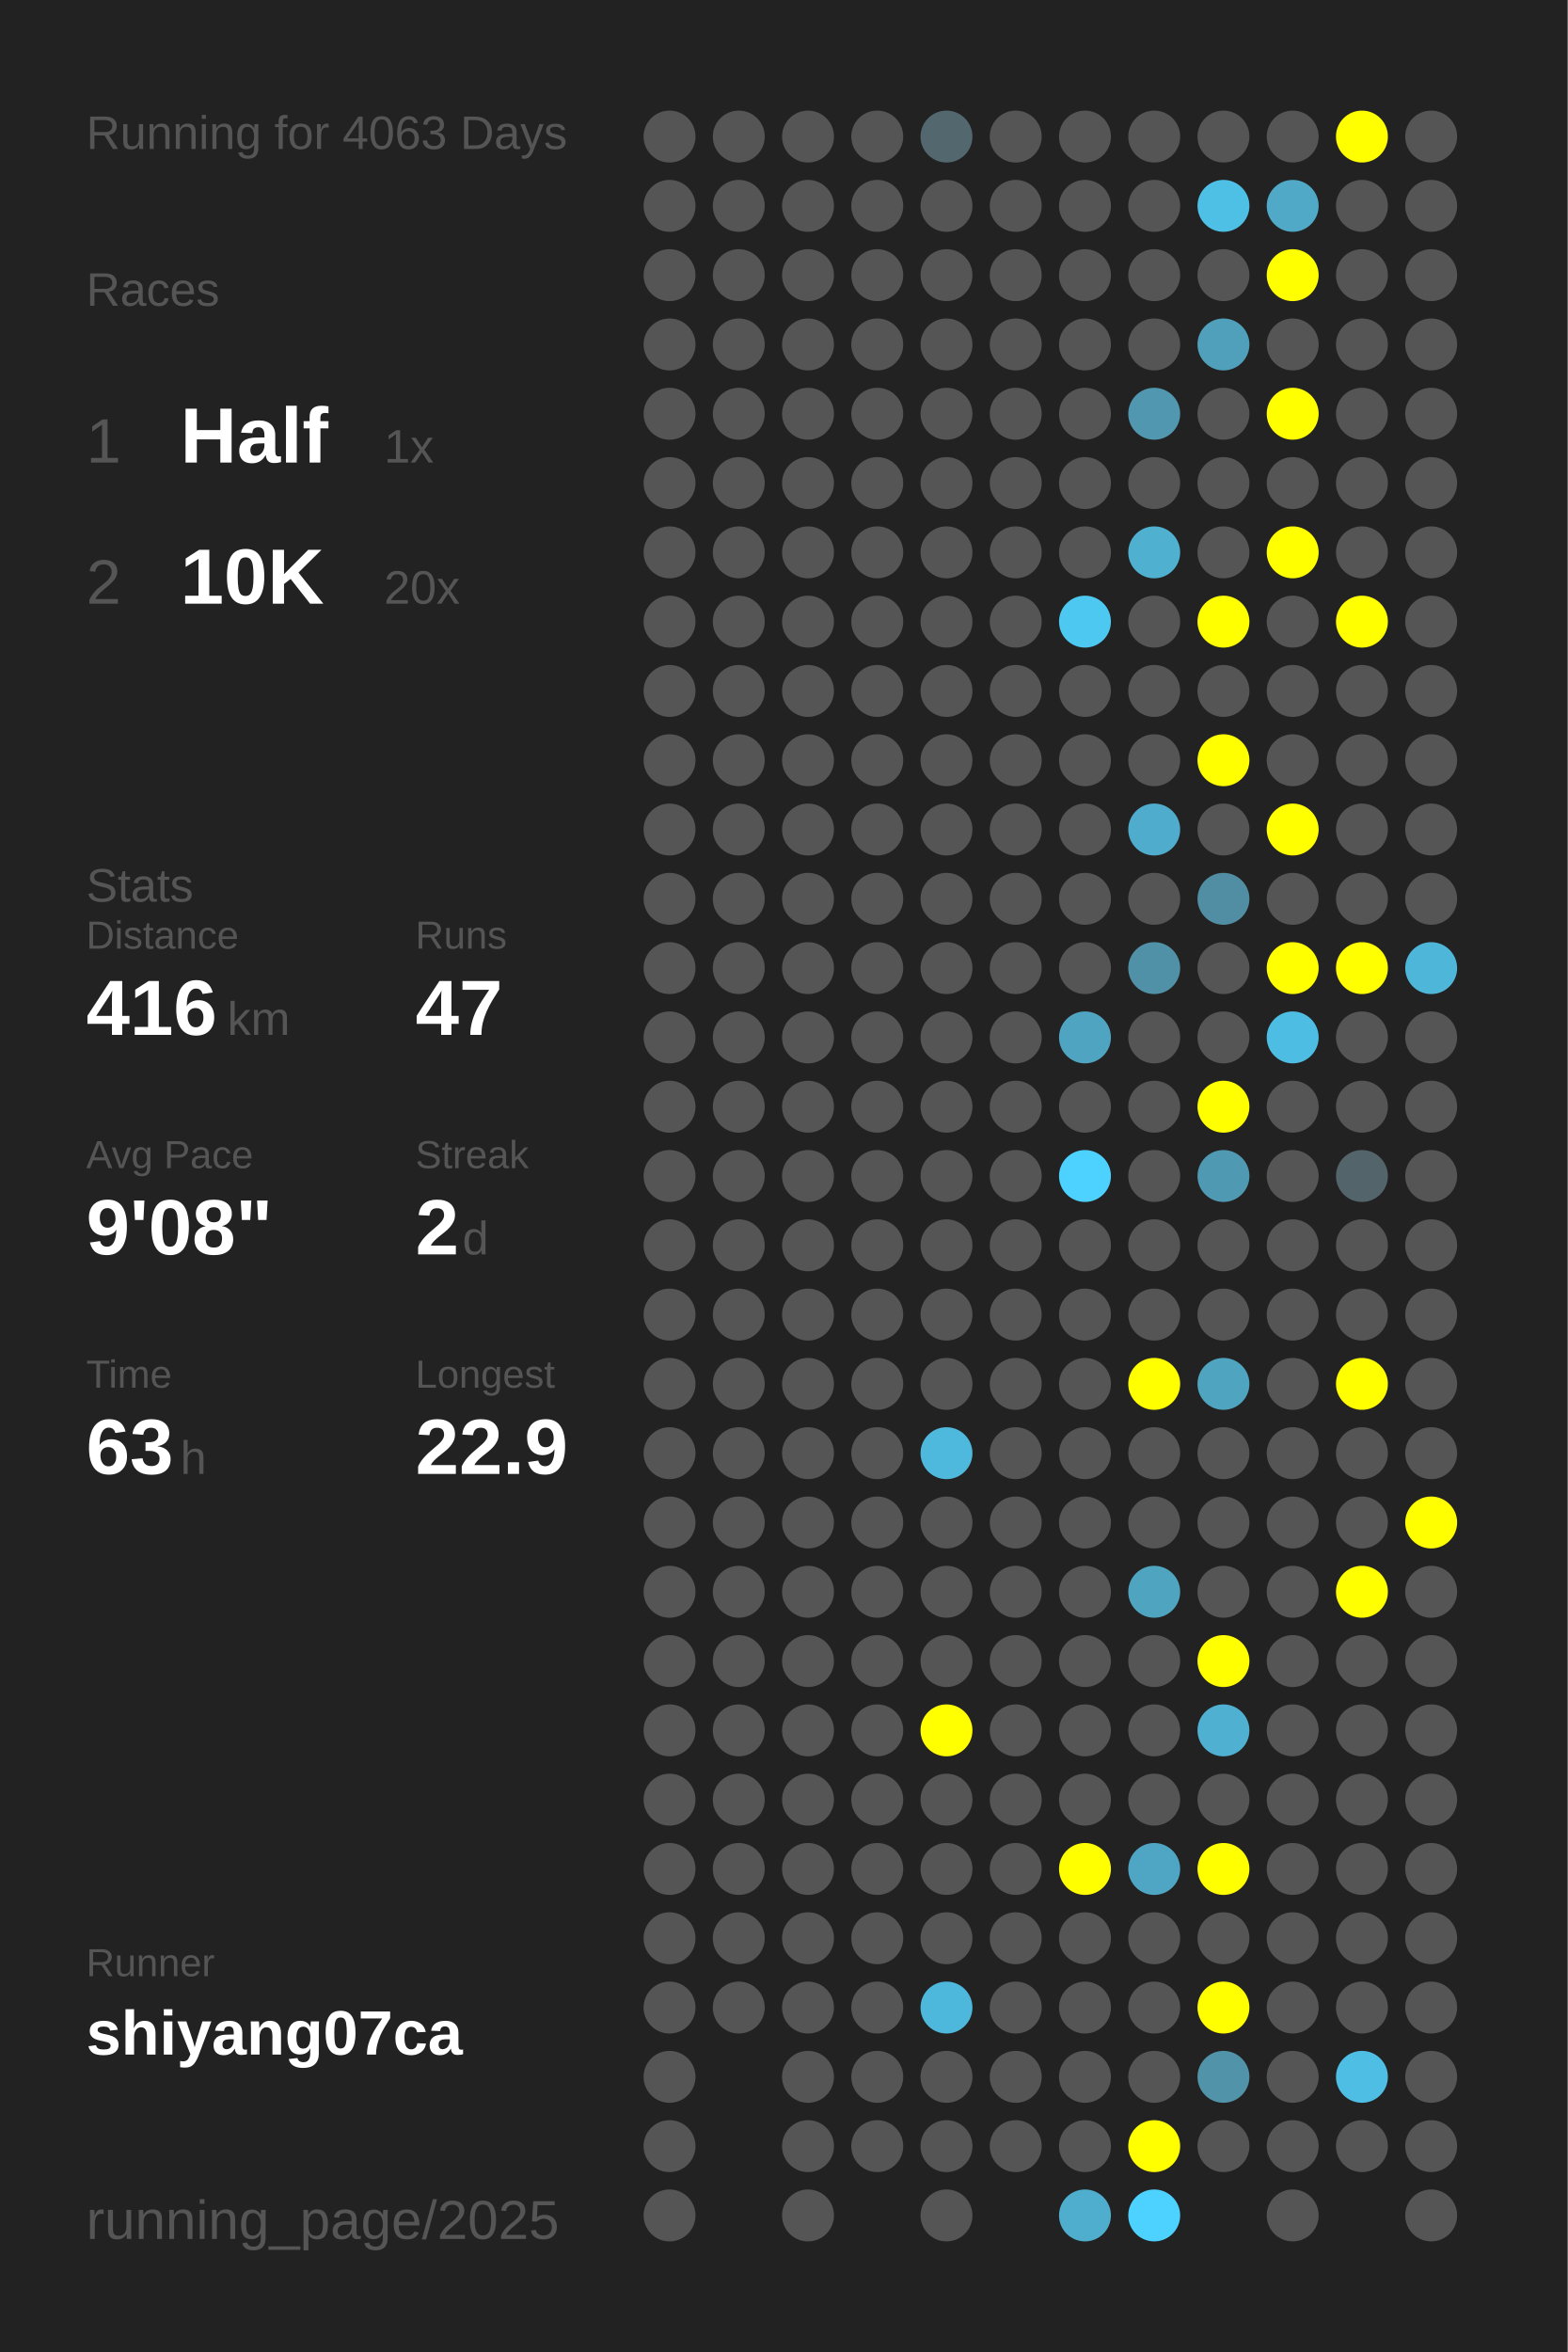
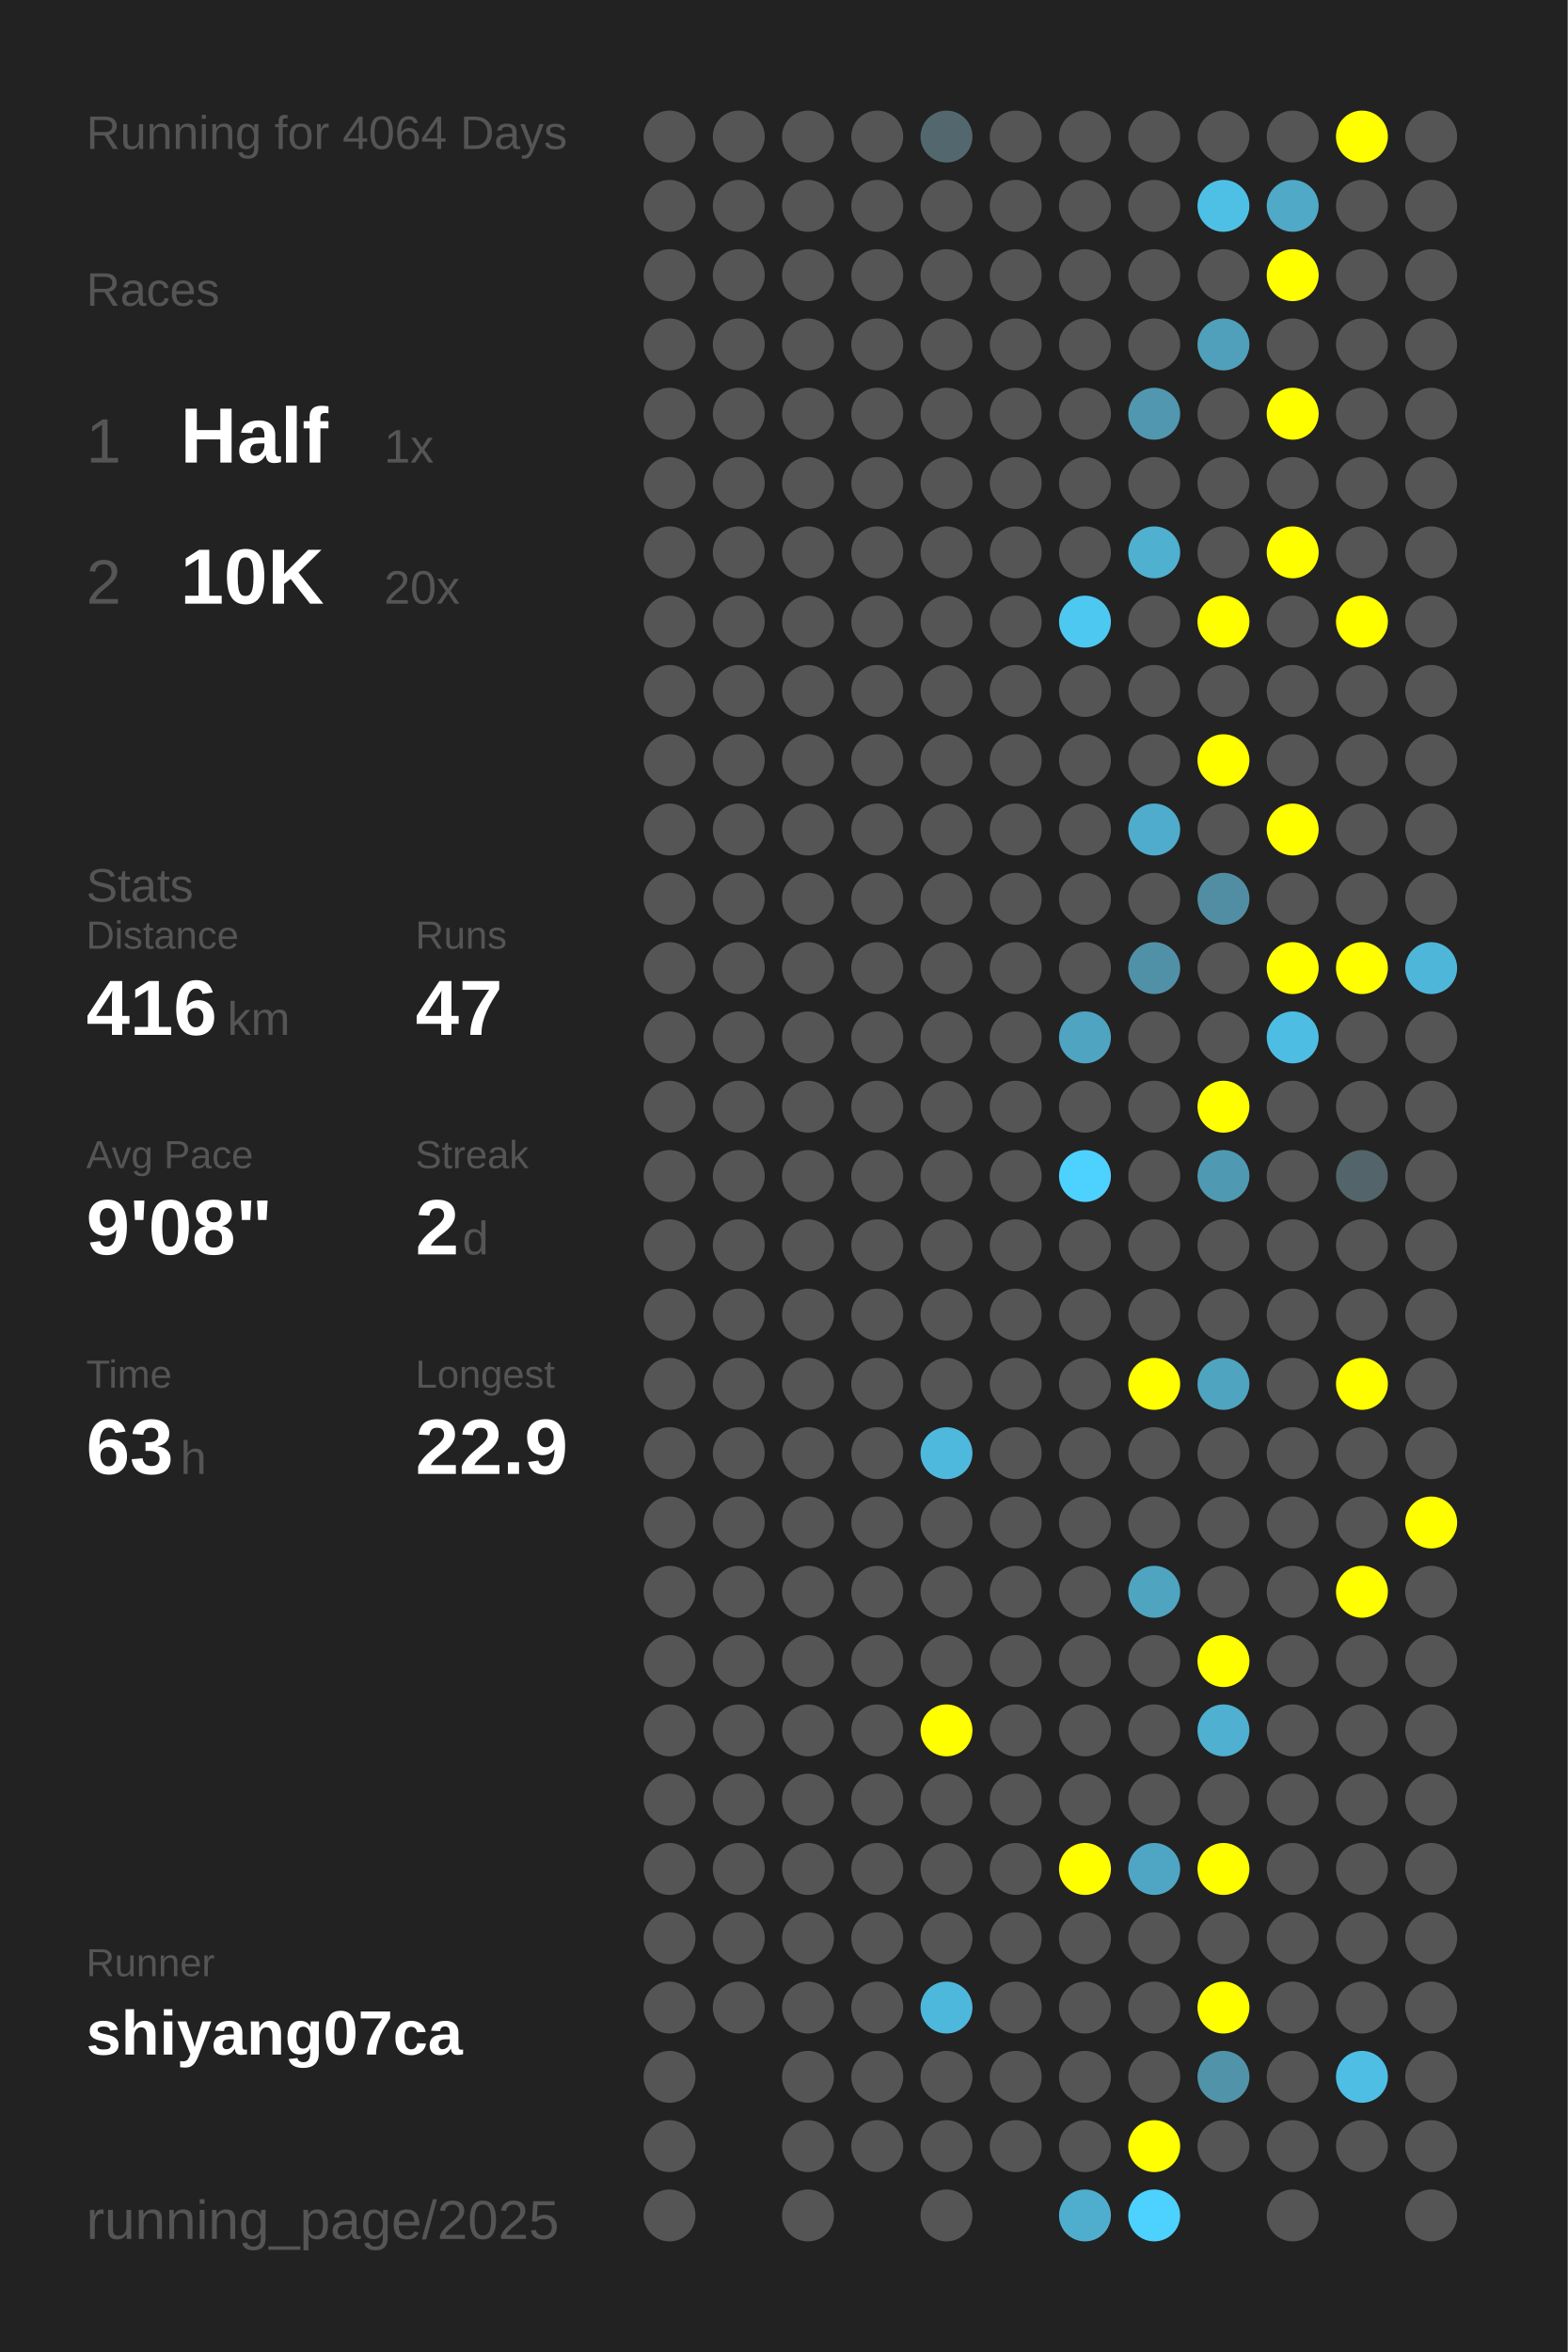
<svg xmlns="http://www.w3.org/2000/svg" baseProfile="full" height="300mm" version="1.1" viewBox="0,0,200,300" width="200mm">
  <defs />
  <rect fill="#222222" height="300" width="200" x="0" y="0" />
-   <text fill="#555555" style="font-size:6px; font-family:Arial;" x="11" y="19">Running for 4063 Days</text>
+   <text fill="#555555" style="font-size:6px; font-family:Arial;" x="11" y="19">Running for 4064 Days</text>
  <text fill="#555555" style="font-size:6px; font-family:Arial;" x="11" y="39">Races</text>
  <text fill="#555555" style="font-size:8px; font-family:Arial;" x="11" y="59">1</text>
  <text fill="#FFFFFF" style="font-size:10px; font-family:Arial; font-weight:bold;" x="23" y="59">Half</text>
  <text fill="#555555" style="font-size:6px; font-family:Arial;" x="49" y="59">1x</text>
  <text fill="#555555" style="font-size:8px; font-family:Arial;" x="11" y="77">2</text>
  <text fill="#FFFFFF" style="font-size:10px; font-family:Arial; font-weight:bold;" x="23" y="77">10K</text>
  <text fill="#555555" style="font-size:6px; font-family:Arial;" x="49" y="77">20x</text>
  <text fill="#555555" style="font-size:6px; font-family:Arial;" x="11" y="115">Stats</text>
  <text fill="#555555" style="font-size:5px; font-family:Arial;" x="11" y="121">Distance</text>
  <text fill="#FFFFFF" style="font-size:10px; font-family:Arial; font-weight:bold;" x="11" y="132">416</text>
  <text fill="#555555" style="font-size:6px; font-family:Arial;" x="29" y="132">km</text>
  <text fill="#555555" style="font-size:5px; font-family:Arial;" x="53" y="121">Runs</text>
  <text fill="#FFFFFF" style="font-size:10px; font-family:Arial; font-weight:bold;" x="53" y="132">47</text>
  <text fill="#555555" style="font-size:5px; font-family:Arial;" x="11" y="149">Avg Pace</text>
  <text fill="#FFFFFF" style="font-size:10px; font-family:Arial; font-weight:bold;" x="11" y="160">9'08"</text>
  <text fill="#555555" style="font-size:5px; font-family:Arial;" x="53" y="149">Streak</text>
  <text fill="#FFFFFF" style="font-size:10px; font-family:Arial; font-weight:bold;" x="53" y="160">2</text>
  <text fill="#555555" style="font-size:6px; font-family:Arial;" x="59" y="160">d</text>
  <text fill="#555555" style="font-size:5px; font-family:Arial;" x="11" y="177">Time</text>
  <text fill="#FFFFFF" style="font-size:10px; font-family:Arial; font-weight:bold;" x="11" y="188">63</text>
  <text fill="#555555" style="font-size:6px; font-family:Arial;" x="23" y="188">h</text>
  <text fill="#555555" style="font-size:5px; font-family:Arial;" x="53" y="177">Longest</text>
  <text fill="#FFFFFF" style="font-size:10px; font-family:Arial; font-weight:bold;" x="53" y="188">22.9</text>
  <text fill="#555555" style="font-size:5px; font-family:Arial;" x="11" y="252.065">Runner</text>
  <text fill="#FFFFFF" style="font-size:8px; font-family:Arial; font-weight:bold;" x="11" y="262.065">shiyang07ca</text>
  <text fill="#555555" style="font-size:7px; font-family:Arial;" x="11" y="285.581">running_page/2025</text>
  <circle cx="85.417" cy="17.419" fill="#555555" r="3.312" />
  <circle cx="85.417" cy="26.258" fill="#555555" r="3.312" />
  <circle cx="85.417" cy="35.097" fill="#555555" r="3.312" />
  <circle cx="85.417" cy="43.935" fill="#555555" r="3.312" />
  <circle cx="85.417" cy="52.774" fill="#555555" r="3.312" />
  <circle cx="85.417" cy="61.613" fill="#555555" r="3.312" />
  <circle cx="85.417" cy="70.452" fill="#555555" r="3.312" />
  <circle cx="85.417" cy="79.29" fill="#555555" r="3.312" />
  <circle cx="85.417" cy="88.129" fill="#555555" r="3.312" />
  <circle cx="85.417" cy="96.968" fill="#555555" r="3.312" />
  <circle cx="85.417" cy="105.806" fill="#555555" r="3.312" />
  <circle cx="85.417" cy="114.645" fill="#555555" r="3.312" />
  <circle cx="85.417" cy="123.484" fill="#555555" r="3.312" />
  <circle cx="85.417" cy="132.323" fill="#555555" r="3.312" />
  <circle cx="85.417" cy="141.161" fill="#555555" r="3.312" />
  <circle cx="85.417" cy="150" fill="#555555" r="3.312" />
  <circle cx="85.417" cy="158.839" fill="#555555" r="3.312" />
  <circle cx="85.417" cy="167.677" fill="#555555" r="3.312" />
  <circle cx="85.417" cy="176.516" fill="#555555" r="3.312" />
  <circle cx="85.417" cy="185.355" fill="#555555" r="3.312" />
  <circle cx="85.417" cy="194.194" fill="#555555" r="3.312" />
  <circle cx="85.417" cy="203.032" fill="#555555" r="3.312" />
  <circle cx="85.417" cy="211.871" fill="#555555" r="3.312" />
  <circle cx="85.417" cy="220.71" fill="#555555" r="3.312" />
  <circle cx="85.417" cy="229.548" fill="#555555" r="3.312" />
  <circle cx="85.417" cy="238.387" fill="#555555" r="3.312" />
  <circle cx="85.417" cy="247.226" fill="#555555" r="3.312" />
  <circle cx="85.417" cy="256.065" fill="#555555" r="3.312" />
  <circle cx="85.417" cy="264.903" fill="#555555" r="3.312" />
  <circle cx="85.417" cy="273.742" fill="#555555" r="3.312" />
  <circle cx="85.417" cy="282.581" fill="#555555" r="3.312" />
  <circle cx="94.25" cy="17.419" fill="#555555" r="3.312" />
  <circle cx="94.25" cy="26.258" fill="#555555" r="3.312" />
  <circle cx="94.25" cy="35.097" fill="#555555" r="3.312" />
  <circle cx="94.25" cy="43.935" fill="#555555" r="3.312" />
  <circle cx="94.25" cy="52.774" fill="#555555" r="3.312" />
  <circle cx="94.25" cy="61.613" fill="#555555" r="3.312" />
  <circle cx="94.25" cy="70.452" fill="#555555" r="3.312" />
  <circle cx="94.25" cy="79.29" fill="#555555" r="3.312" />
  <circle cx="94.25" cy="88.129" fill="#555555" r="3.312" />
  <circle cx="94.25" cy="96.968" fill="#555555" r="3.312" />
  <circle cx="94.25" cy="105.806" fill="#555555" r="3.312" />
  <circle cx="94.25" cy="114.645" fill="#555555" r="3.312" />
  <circle cx="94.25" cy="123.484" fill="#555555" r="3.312" />
  <circle cx="94.25" cy="132.323" fill="#555555" r="3.312" />
  <circle cx="94.25" cy="141.161" fill="#555555" r="3.312" />
  <circle cx="94.25" cy="150" fill="#555555" r="3.312" />
  <circle cx="94.25" cy="158.839" fill="#555555" r="3.312" />
  <circle cx="94.25" cy="167.677" fill="#555555" r="3.312" />
  <circle cx="94.25" cy="176.516" fill="#555555" r="3.312" />
  <circle cx="94.25" cy="185.355" fill="#555555" r="3.312" />
  <circle cx="94.25" cy="194.194" fill="#555555" r="3.312" />
  <circle cx="94.25" cy="203.032" fill="#555555" r="3.312" />
  <circle cx="94.25" cy="211.871" fill="#555555" r="3.312" />
  <circle cx="94.25" cy="220.71" fill="#555555" r="3.312" />
  <circle cx="94.25" cy="229.548" fill="#555555" r="3.312" />
  <circle cx="94.25" cy="238.387" fill="#555555" r="3.312" />
  <circle cx="94.25" cy="247.226" fill="#555555" r="3.312" />
  <circle cx="94.25" cy="256.065" fill="#555555" r="3.312" />
  <circle cx="103.083" cy="17.419" fill="#555555" r="3.312" />
  <circle cx="103.083" cy="26.258" fill="#555555" r="3.312" />
  <circle cx="103.083" cy="35.097" fill="#555555" r="3.312" />
  <circle cx="103.083" cy="43.935" fill="#555555" r="3.312" />
  <circle cx="103.083" cy="52.774" fill="#555555" r="3.312" />
  <circle cx="103.083" cy="61.613" fill="#555555" r="3.312" />
  <circle cx="103.083" cy="70.452" fill="#555555" r="3.312" />
  <circle cx="103.083" cy="79.29" fill="#555555" r="3.312" />
  <circle cx="103.083" cy="88.129" fill="#555555" r="3.312" />
  <circle cx="103.083" cy="96.968" fill="#555555" r="3.312" />
  <circle cx="103.083" cy="105.806" fill="#555555" r="3.312" />
  <circle cx="103.083" cy="114.645" fill="#555555" r="3.312" />
  <circle cx="103.083" cy="123.484" fill="#555555" r="3.312" />
  <circle cx="103.083" cy="132.323" fill="#555555" r="3.312" />
  <circle cx="103.083" cy="141.161" fill="#555555" r="3.312" />
  <circle cx="103.083" cy="150" fill="#555555" r="3.312" />
  <circle cx="103.083" cy="158.839" fill="#555555" r="3.312" />
  <circle cx="103.083" cy="167.677" fill="#555555" r="3.312" />
  <circle cx="103.083" cy="176.516" fill="#555555" r="3.312" />
  <circle cx="103.083" cy="185.355" fill="#555555" r="3.312" />
  <circle cx="103.083" cy="194.194" fill="#555555" r="3.312" />
  <circle cx="103.083" cy="203.032" fill="#555555" r="3.312" />
  <circle cx="103.083" cy="211.871" fill="#555555" r="3.312" />
  <circle cx="103.083" cy="220.71" fill="#555555" r="3.312" />
  <circle cx="103.083" cy="229.548" fill="#555555" r="3.312" />
  <circle cx="103.083" cy="238.387" fill="#555555" r="3.312" />
  <circle cx="103.083" cy="247.226" fill="#555555" r="3.312" />
  <circle cx="103.083" cy="256.065" fill="#555555" r="3.312" />
  <circle cx="103.083" cy="264.903" fill="#555555" r="3.312" />
  <circle cx="103.083" cy="273.742" fill="#555555" r="3.312" />
  <circle cx="103.083" cy="282.581" fill="#555555" r="3.312" />
  <circle cx="111.917" cy="17.419" fill="#555555" r="3.312" />
  <circle cx="111.917" cy="26.258" fill="#555555" r="3.312" />
  <circle cx="111.917" cy="35.097" fill="#555555" r="3.312" />
  <circle cx="111.917" cy="43.935" fill="#555555" r="3.312" />
  <circle cx="111.917" cy="52.774" fill="#555555" r="3.312" />
  <circle cx="111.917" cy="61.613" fill="#555555" r="3.312" />
  <circle cx="111.917" cy="70.452" fill="#555555" r="3.312" />
  <circle cx="111.917" cy="79.29" fill="#555555" r="3.312" />
  <circle cx="111.917" cy="88.129" fill="#555555" r="3.312" />
  <circle cx="111.917" cy="96.968" fill="#555555" r="3.312" />
  <circle cx="111.917" cy="105.806" fill="#555555" r="3.312" />
  <circle cx="111.917" cy="114.645" fill="#555555" r="3.312" />
  <circle cx="111.917" cy="123.484" fill="#555555" r="3.312" />
  <circle cx="111.917" cy="132.323" fill="#555555" r="3.312" />
  <circle cx="111.917" cy="141.161" fill="#555555" r="3.312" />
  <circle cx="111.917" cy="150" fill="#555555" r="3.312" />
  <circle cx="111.917" cy="158.839" fill="#555555" r="3.312" />
  <circle cx="111.917" cy="167.677" fill="#555555" r="3.312" />
  <circle cx="111.917" cy="176.516" fill="#555555" r="3.312" />
  <circle cx="111.917" cy="185.355" fill="#555555" r="3.312" />
  <circle cx="111.917" cy="194.194" fill="#555555" r="3.312" />
  <circle cx="111.917" cy="203.032" fill="#555555" r="3.312" />
  <circle cx="111.917" cy="211.871" fill="#555555" r="3.312" />
  <circle cx="111.917" cy="220.71" fill="#555555" r="3.312" />
  <circle cx="111.917" cy="229.548" fill="#555555" r="3.312" />
  <circle cx="111.917" cy="238.387" fill="#555555" r="3.312" />
  <circle cx="111.917" cy="247.226" fill="#555555" r="3.312" />
  <circle cx="111.917" cy="256.065" fill="#555555" r="3.312" />
  <circle cx="111.917" cy="264.903" fill="#555555" r="3.312" />
  <circle cx="111.917" cy="273.742" fill="#555555" r="3.312" />
  <circle cx="120.75" cy="17.419" fill="#53676e" r="3.312" />
  <circle cx="120.75" cy="26.258" fill="#555555" r="3.312" />
  <circle cx="120.75" cy="35.097" fill="#555555" r="3.312" />
  <circle cx="120.75" cy="43.935" fill="#555555" r="3.312" />
  <circle cx="120.75" cy="52.774" fill="#555555" r="3.312" />
  <circle cx="120.75" cy="61.613" fill="#555555" r="3.312" />
  <circle cx="120.75" cy="70.452" fill="#555555" r="3.312" />
  <circle cx="120.75" cy="79.29" fill="#555555" r="3.312" />
  <circle cx="120.75" cy="88.129" fill="#555555" r="3.312" />
  <circle cx="120.75" cy="96.968" fill="#555555" r="3.312" />
  <circle cx="120.75" cy="105.806" fill="#555555" r="3.312" />
  <circle cx="120.75" cy="114.645" fill="#555555" r="3.312" />
  <circle cx="120.75" cy="123.484" fill="#555555" r="3.312" />
  <circle cx="120.75" cy="132.323" fill="#555555" r="3.312" />
  <circle cx="120.75" cy="141.161" fill="#555555" r="3.312" />
  <circle cx="120.75" cy="150" fill="#555555" r="3.312" />
  <circle cx="120.75" cy="158.839" fill="#555555" r="3.312" />
  <circle cx="120.75" cy="167.677" fill="#555555" r="3.312" />
  <circle cx="120.75" cy="176.516" fill="#555555" r="3.312" />
  <circle cx="120.75" cy="185.355" fill="#4eb9dd" r="3.312" />
  <circle cx="120.75" cy="194.194" fill="#555555" r="3.312" />
  <circle cx="120.75" cy="203.032" fill="#555555" r="3.312" />
  <circle cx="120.75" cy="211.871" fill="#555555" r="3.312" />
  <circle cx="120.75" cy="220.71" fill="#FFFF00" r="3.312" />
  <circle cx="120.75" cy="229.548" fill="#555555" r="3.312" />
  <circle cx="120.75" cy="238.387" fill="#555555" r="3.312" />
  <circle cx="120.75" cy="247.226" fill="#555555" r="3.312" />
  <circle cx="120.75" cy="256.065" fill="#4eb8dc" r="3.312" />
  <circle cx="120.75" cy="264.903" fill="#555555" r="3.312" />
  <circle cx="120.75" cy="273.742" fill="#555555" r="3.312" />
  <circle cx="120.75" cy="282.581" fill="#555555" r="3.312" />
  <circle cx="129.583" cy="17.419" fill="#555555" r="3.312" />
  <circle cx="129.583" cy="26.258" fill="#555555" r="3.312" />
  <circle cx="129.583" cy="35.097" fill="#555555" r="3.312" />
  <circle cx="129.583" cy="43.935" fill="#555555" r="3.312" />
  <circle cx="129.583" cy="52.774" fill="#555555" r="3.312" />
  <circle cx="129.583" cy="61.613" fill="#555555" r="3.312" />
  <circle cx="129.583" cy="70.452" fill="#555555" r="3.312" />
  <circle cx="129.583" cy="79.29" fill="#555555" r="3.312" />
  <circle cx="129.583" cy="88.129" fill="#555555" r="3.312" />
  <circle cx="129.583" cy="96.968" fill="#555555" r="3.312" />
  <circle cx="129.583" cy="105.806" fill="#555555" r="3.312" />
  <circle cx="129.583" cy="114.645" fill="#555555" r="3.312" />
  <circle cx="129.583" cy="123.484" fill="#555555" r="3.312" />
  <circle cx="129.583" cy="132.323" fill="#555555" r="3.312" />
  <circle cx="129.583" cy="141.161" fill="#555555" r="3.312" />
  <circle cx="129.583" cy="150" fill="#555555" r="3.312" />
  <circle cx="129.583" cy="158.839" fill="#555555" r="3.312" />
  <circle cx="129.583" cy="167.677" fill="#555555" r="3.312" />
  <circle cx="129.583" cy="176.516" fill="#555555" r="3.312" />
  <circle cx="129.583" cy="185.355" fill="#555555" r="3.312" />
  <circle cx="129.583" cy="194.194" fill="#555555" r="3.312" />
  <circle cx="129.583" cy="203.032" fill="#555555" r="3.312" />
  <circle cx="129.583" cy="211.871" fill="#555555" r="3.312" />
  <circle cx="129.583" cy="220.71" fill="#555555" r="3.312" />
  <circle cx="129.583" cy="229.548" fill="#555555" r="3.312" />
  <circle cx="129.583" cy="238.387" fill="#555555" r="3.312" />
  <circle cx="129.583" cy="247.226" fill="#555555" r="3.312" />
  <circle cx="129.583" cy="256.065" fill="#555555" r="3.312" />
  <circle cx="129.583" cy="264.903" fill="#555555" r="3.312" />
  <circle cx="129.583" cy="273.742" fill="#555555" r="3.312" />
  <circle cx="138.417" cy="17.419" fill="#555555" r="3.312" />
  <circle cx="138.417" cy="26.258" fill="#555555" r="3.312" />
  <circle cx="138.417" cy="35.097" fill="#555555" r="3.312" />
  <circle cx="138.417" cy="43.935" fill="#555555" r="3.312" />
  <circle cx="138.417" cy="52.774" fill="#555555" r="3.312" />
  <circle cx="138.417" cy="61.613" fill="#555555" r="3.312" />
  <circle cx="138.417" cy="70.452" fill="#555555" r="3.312" />
  <circle cx="138.417" cy="79.29" fill="#4dc8f1" r="3.312" />
  <circle cx="138.417" cy="88.129" fill="#555555" r="3.312" />
  <circle cx="138.417" cy="96.968" fill="#555555" r="3.312" />
  <circle cx="138.417" cy="105.806" fill="#555555" r="3.312" />
  <circle cx="138.417" cy="114.645" fill="#555555" r="3.312" />
  <circle cx="138.417" cy="123.484" fill="#555555" r="3.312" />
  <circle cx="138.417" cy="132.323" fill="#4fa4c1" r="3.312" />
  <circle cx="138.417" cy="141.161" fill="#555555" r="3.312" />
  <circle cx="138.417" cy="150" fill="#4dd1fe" r="3.312" />
  <circle cx="138.417" cy="158.839" fill="#555555" r="3.312" />
  <circle cx="138.417" cy="167.677" fill="#555555" r="3.312" />
  <circle cx="138.417" cy="176.516" fill="#555555" r="3.312" />
  <circle cx="138.417" cy="185.355" fill="#555555" r="3.312" />
  <circle cx="138.417" cy="194.194" fill="#555555" r="3.312" />
  <circle cx="138.417" cy="203.032" fill="#555555" r="3.312" />
  <circle cx="138.417" cy="211.871" fill="#555555" r="3.312" />
  <circle cx="138.417" cy="220.71" fill="#555555" r="3.312" />
  <circle cx="138.417" cy="229.548" fill="#555555" r="3.312" />
  <circle cx="138.417" cy="238.387" fill="#FFFF00" r="3.312" />
  <circle cx="138.417" cy="247.226" fill="#555555" r="3.312" />
  <circle cx="138.417" cy="256.065" fill="#555555" r="3.312" />
  <circle cx="138.417" cy="264.903" fill="#555555" r="3.312" />
  <circle cx="138.417" cy="273.742" fill="#555555" r="3.312" />
  <circle cx="138.417" cy="282.581" fill="#4faece" r="3.312" />
  <circle cx="147.25" cy="17.419" fill="#555555" r="3.312" />
  <circle cx="147.25" cy="26.258" fill="#555555" r="3.312" />
  <circle cx="147.25" cy="35.097" fill="#555555" r="3.312" />
  <circle cx="147.25" cy="43.935" fill="#555555" r="3.312" />
  <circle cx="147.25" cy="52.774" fill="#5097af" r="3.312" />
  <circle cx="147.25" cy="61.613" fill="#555555" r="3.312" />
  <circle cx="147.25" cy="70.452" fill="#4fb0d0" r="3.312" />
  <circle cx="147.25" cy="79.29" fill="#555555" r="3.312" />
  <circle cx="147.25" cy="88.129" fill="#555555" r="3.312" />
  <circle cx="147.25" cy="96.968" fill="#555555" r="3.312" />
  <circle cx="147.25" cy="105.806" fill="#4faccc" r="3.312" />
  <circle cx="147.25" cy="114.645" fill="#555555" r="3.312" />
  <circle cx="147.25" cy="123.484" fill="#5191a7" r="3.312" />
  <circle cx="147.25" cy="132.323" fill="#555555" r="3.312" />
  <circle cx="147.25" cy="141.161" fill="#555555" r="3.312" />
  <circle cx="147.25" cy="150" fill="#555555" r="3.312" />
  <circle cx="147.25" cy="158.839" fill="#555555" r="3.312" />
  <circle cx="147.25" cy="167.677" fill="#555555" r="3.312" />
  <circle cx="147.25" cy="176.516" fill="#FFFF00" r="3.312" />
  <circle cx="147.25" cy="185.355" fill="#555555" r="3.312" />
  <circle cx="147.25" cy="194.194" fill="#555555" r="3.312" />
  <circle cx="147.25" cy="203.032" fill="#4fa4c0" r="3.312" />
  <circle cx="147.25" cy="211.871" fill="#555555" r="3.312" />
  <circle cx="147.25" cy="220.71" fill="#555555" r="3.312" />
  <circle cx="147.25" cy="229.548" fill="#555555" r="3.312" />
  <circle cx="147.25" cy="238.387" fill="#4fa6c4" r="3.312" />
  <circle cx="147.25" cy="247.226" fill="#555555" r="3.312" />
  <circle cx="147.25" cy="256.065" fill="#555555" r="3.312" />
  <circle cx="147.25" cy="264.903" fill="#555555" r="3.312" />
  <circle cx="147.25" cy="273.742" fill="#FFFF00" r="3.312" />
  <circle cx="147.25" cy="282.581" fill="#4dd1fe" r="3.312" />
  <circle cx="156.083" cy="17.419" fill="#555555" r="3.312" />
  <circle cx="156.083" cy="26.258" fill="#4ec0e6" r="3.312" />
  <circle cx="156.083" cy="35.097" fill="#555555" r="3.312" />
  <circle cx="156.083" cy="43.935" fill="#50a0bb" r="3.312" />
  <circle cx="156.083" cy="52.774" fill="#555555" r="3.312" />
  <circle cx="156.083" cy="61.613" fill="#555555" r="3.312" />
  <circle cx="156.083" cy="70.452" fill="#555555" r="3.312" />
  <circle cx="156.083" cy="79.29" fill="#FFFF00" r="3.312" />
  <circle cx="156.083" cy="88.129" fill="#555555" r="3.312" />
  <circle cx="156.083" cy="96.968" fill="#FFFF00" r="3.312" />
  <circle cx="156.083" cy="105.806" fill="#555555" r="3.312" />
  <circle cx="156.083" cy="114.645" fill="#518ea3" r="3.312" />
  <circle cx="156.083" cy="123.484" fill="#555555" r="3.312" />
  <circle cx="156.083" cy="132.323" fill="#555555" r="3.312" />
  <circle cx="156.083" cy="141.161" fill="#FFFF00" r="3.312" />
  <circle cx="156.083" cy="150" fill="#5099b2" r="3.312" />
  <circle cx="156.083" cy="158.839" fill="#555555" r="3.312" />
  <circle cx="156.083" cy="167.677" fill="#555555" r="3.312" />
  <circle cx="156.083" cy="176.516" fill="#4fa4c0" r="3.312" />
  <circle cx="156.083" cy="185.355" fill="#555555" r="3.312" />
  <circle cx="156.083" cy="194.194" fill="#555555" r="3.312" />
  <circle cx="156.083" cy="203.032" fill="#555555" r="3.312" />
  <circle cx="156.083" cy="211.871" fill="#FFFF00" r="3.312" />
  <circle cx="156.083" cy="220.71" fill="#4fb0d1" r="3.312" />
  <circle cx="156.083" cy="229.548" fill="#555555" r="3.312" />
  <circle cx="156.083" cy="238.387" fill="#FFFF00" r="3.312" />
  <circle cx="156.083" cy="247.226" fill="#555555" r="3.312" />
  <circle cx="156.083" cy="256.065" fill="#FFFF00" r="3.312" />
  <circle cx="156.083" cy="264.903" fill="#5193a9" r="3.312" />
  <circle cx="156.083" cy="273.742" fill="#555555" r="3.312" />
  <circle cx="164.917" cy="17.419" fill="#555555" r="3.312" />
  <circle cx="164.917" cy="26.258" fill="#4fa9c7" r="3.312" />
  <circle cx="164.917" cy="35.097" fill="#FFFF00" r="3.312" />
  <circle cx="164.917" cy="43.935" fill="#555555" r="3.312" />
  <circle cx="164.917" cy="52.774" fill="#FFFF00" r="3.312" />
  <circle cx="164.917" cy="61.613" fill="#555555" r="3.312" />
  <circle cx="164.917" cy="70.452" fill="#FFFF00" r="3.312" />
  <circle cx="164.917" cy="79.29" fill="#555555" r="3.312" />
  <circle cx="164.917" cy="88.129" fill="#555555" r="3.312" />
  <circle cx="164.917" cy="96.968" fill="#555555" r="3.312" />
  <circle cx="164.917" cy="105.806" fill="#FFFF00" r="3.312" />
  <circle cx="164.917" cy="114.645" fill="#555555" r="3.312" />
  <circle cx="164.917" cy="123.484" fill="#FFFF00" r="3.312" />
  <circle cx="164.917" cy="132.323" fill="#4ebde3" r="3.312" />
  <circle cx="164.917" cy="141.161" fill="#555555" r="3.312" />
  <circle cx="164.917" cy="150" fill="#555555" r="3.312" />
  <circle cx="164.917" cy="158.839" fill="#555555" r="3.312" />
  <circle cx="164.917" cy="167.677" fill="#555555" r="3.312" />
  <circle cx="164.917" cy="176.516" fill="#555555" r="3.312" />
  <circle cx="164.917" cy="185.355" fill="#555555" r="3.312" />
  <circle cx="164.917" cy="194.194" fill="#555555" r="3.312" />
  <circle cx="164.917" cy="203.032" fill="#555555" r="3.312" />
  <circle cx="164.917" cy="211.871" fill="#555555" r="3.312" />
  <circle cx="164.917" cy="220.71" fill="#555555" r="3.312" />
  <circle cx="164.917" cy="229.548" fill="#555555" r="3.312" />
  <circle cx="164.917" cy="238.387" fill="#555555" r="3.312" />
  <circle cx="164.917" cy="247.226" fill="#555555" r="3.312" />
  <circle cx="164.917" cy="256.065" fill="#555555" r="3.312" />
  <circle cx="164.917" cy="264.903" fill="#555555" r="3.312" />
  <circle cx="164.917" cy="273.742" fill="#555555" r="3.312" />
  <circle cx="164.917" cy="282.581" fill="#555555" r="3.312" />
  <circle cx="173.75" cy="17.419" fill="#FFFF00" r="3.312" />
  <circle cx="173.75" cy="26.258" fill="#555555" r="3.312" />
  <circle cx="173.75" cy="35.097" fill="#555555" r="3.312" />
  <circle cx="173.75" cy="43.935" fill="#555555" r="3.312" />
  <circle cx="173.75" cy="52.774" fill="#555555" r="3.312" />
  <circle cx="173.75" cy="61.613" fill="#555555" r="3.312" />
  <circle cx="173.75" cy="70.452" fill="#555555" r="3.312" />
  <circle cx="173.75" cy="79.29" fill="#FFFF00" r="3.312" />
  <circle cx="173.75" cy="88.129" fill="#555555" r="3.312" />
  <circle cx="173.75" cy="96.968" fill="#555555" r="3.312" />
  <circle cx="173.75" cy="105.806" fill="#555555" r="3.312" />
  <circle cx="173.75" cy="114.645" fill="#555555" r="3.312" />
  <circle cx="173.75" cy="123.484" fill="#FFFF00" r="3.312" />
  <circle cx="173.75" cy="132.323" fill="#555555" r="3.312" />
  <circle cx="173.75" cy="141.161" fill="#555555" r="3.312" />
  <circle cx="173.75" cy="150" fill="#53646a" r="3.312" />
  <circle cx="173.75" cy="158.839" fill="#555555" r="3.312" />
  <circle cx="173.75" cy="167.677" fill="#555555" r="3.312" />
  <circle cx="173.75" cy="176.516" fill="#FFFF00" r="3.312" />
  <circle cx="173.75" cy="185.355" fill="#555555" r="3.312" />
  <circle cx="173.75" cy="194.194" fill="#555555" r="3.312" />
  <circle cx="173.75" cy="203.032" fill="#FFFF00" r="3.312" />
  <circle cx="173.75" cy="211.871" fill="#555555" r="3.312" />
  <circle cx="173.75" cy="220.71" fill="#555555" r="3.312" />
  <circle cx="173.75" cy="229.548" fill="#555555" r="3.312" />
  <circle cx="173.75" cy="238.387" fill="#555555" r="3.312" />
  <circle cx="173.75" cy="247.226" fill="#555555" r="3.312" />
  <circle cx="173.75" cy="256.065" fill="#555555" r="3.312" />
  <circle cx="173.75" cy="264.903" fill="#4ebee5" r="3.312" />
  <circle cx="173.75" cy="273.742" fill="#555555" r="3.312" />
  <circle cx="182.583" cy="17.419" fill="#555555" r="3.312" />
  <circle cx="182.583" cy="26.258" fill="#555555" r="3.312" />
  <circle cx="182.583" cy="35.097" fill="#555555" r="3.312" />
  <circle cx="182.583" cy="43.935" fill="#555555" r="3.312" />
  <circle cx="182.583" cy="52.774" fill="#555555" r="3.312" />
  <circle cx="182.583" cy="61.613" fill="#555555" r="3.312" />
  <circle cx="182.583" cy="70.452" fill="#555555" r="3.312" />
  <circle cx="182.583" cy="79.29" fill="#555555" r="3.312" />
  <circle cx="182.583" cy="88.129" fill="#555555" r="3.312" />
  <circle cx="182.583" cy="96.968" fill="#555555" r="3.312" />
  <circle cx="182.583" cy="105.806" fill="#555555" r="3.312" />
  <circle cx="182.583" cy="114.645" fill="#555555" r="3.312" />
  <circle cx="182.583" cy="123.484" fill="#4eb6d9" r="3.312" />
  <circle cx="182.583" cy="132.323" fill="#555555" r="3.312" />
  <circle cx="182.583" cy="141.161" fill="#555555" r="3.312" />
  <circle cx="182.583" cy="150" fill="#555555" r="3.312" />
  <circle cx="182.583" cy="158.839" fill="#555555" r="3.312" />
  <circle cx="182.583" cy="167.677" fill="#555555" r="3.312" />
  <circle cx="182.583" cy="176.516" fill="#555555" r="3.312" />
  <circle cx="182.583" cy="185.355" fill="#555555" r="3.312" />
  <circle cx="182.583" cy="194.194" fill="#FFFF00" r="3.312" />
  <circle cx="182.583" cy="203.032" fill="#555555" r="3.312" />
  <circle cx="182.583" cy="211.871" fill="#555555" r="3.312" />
  <circle cx="182.583" cy="220.71" fill="#555555" r="3.312" />
  <circle cx="182.583" cy="229.548" fill="#555555" r="3.312" />
  <circle cx="182.583" cy="238.387" fill="#555555" r="3.312" />
  <circle cx="182.583" cy="247.226" fill="#555555" r="3.312" />
  <circle cx="182.583" cy="256.065" fill="#555555" r="3.312" />
  <circle cx="182.583" cy="264.903" fill="#555555" r="3.312" />
  <circle cx="182.583" cy="273.742" fill="#555555" r="3.312" />
  <circle cx="182.583" cy="282.581" fill="#555555" r="3.312" />
</svg>
